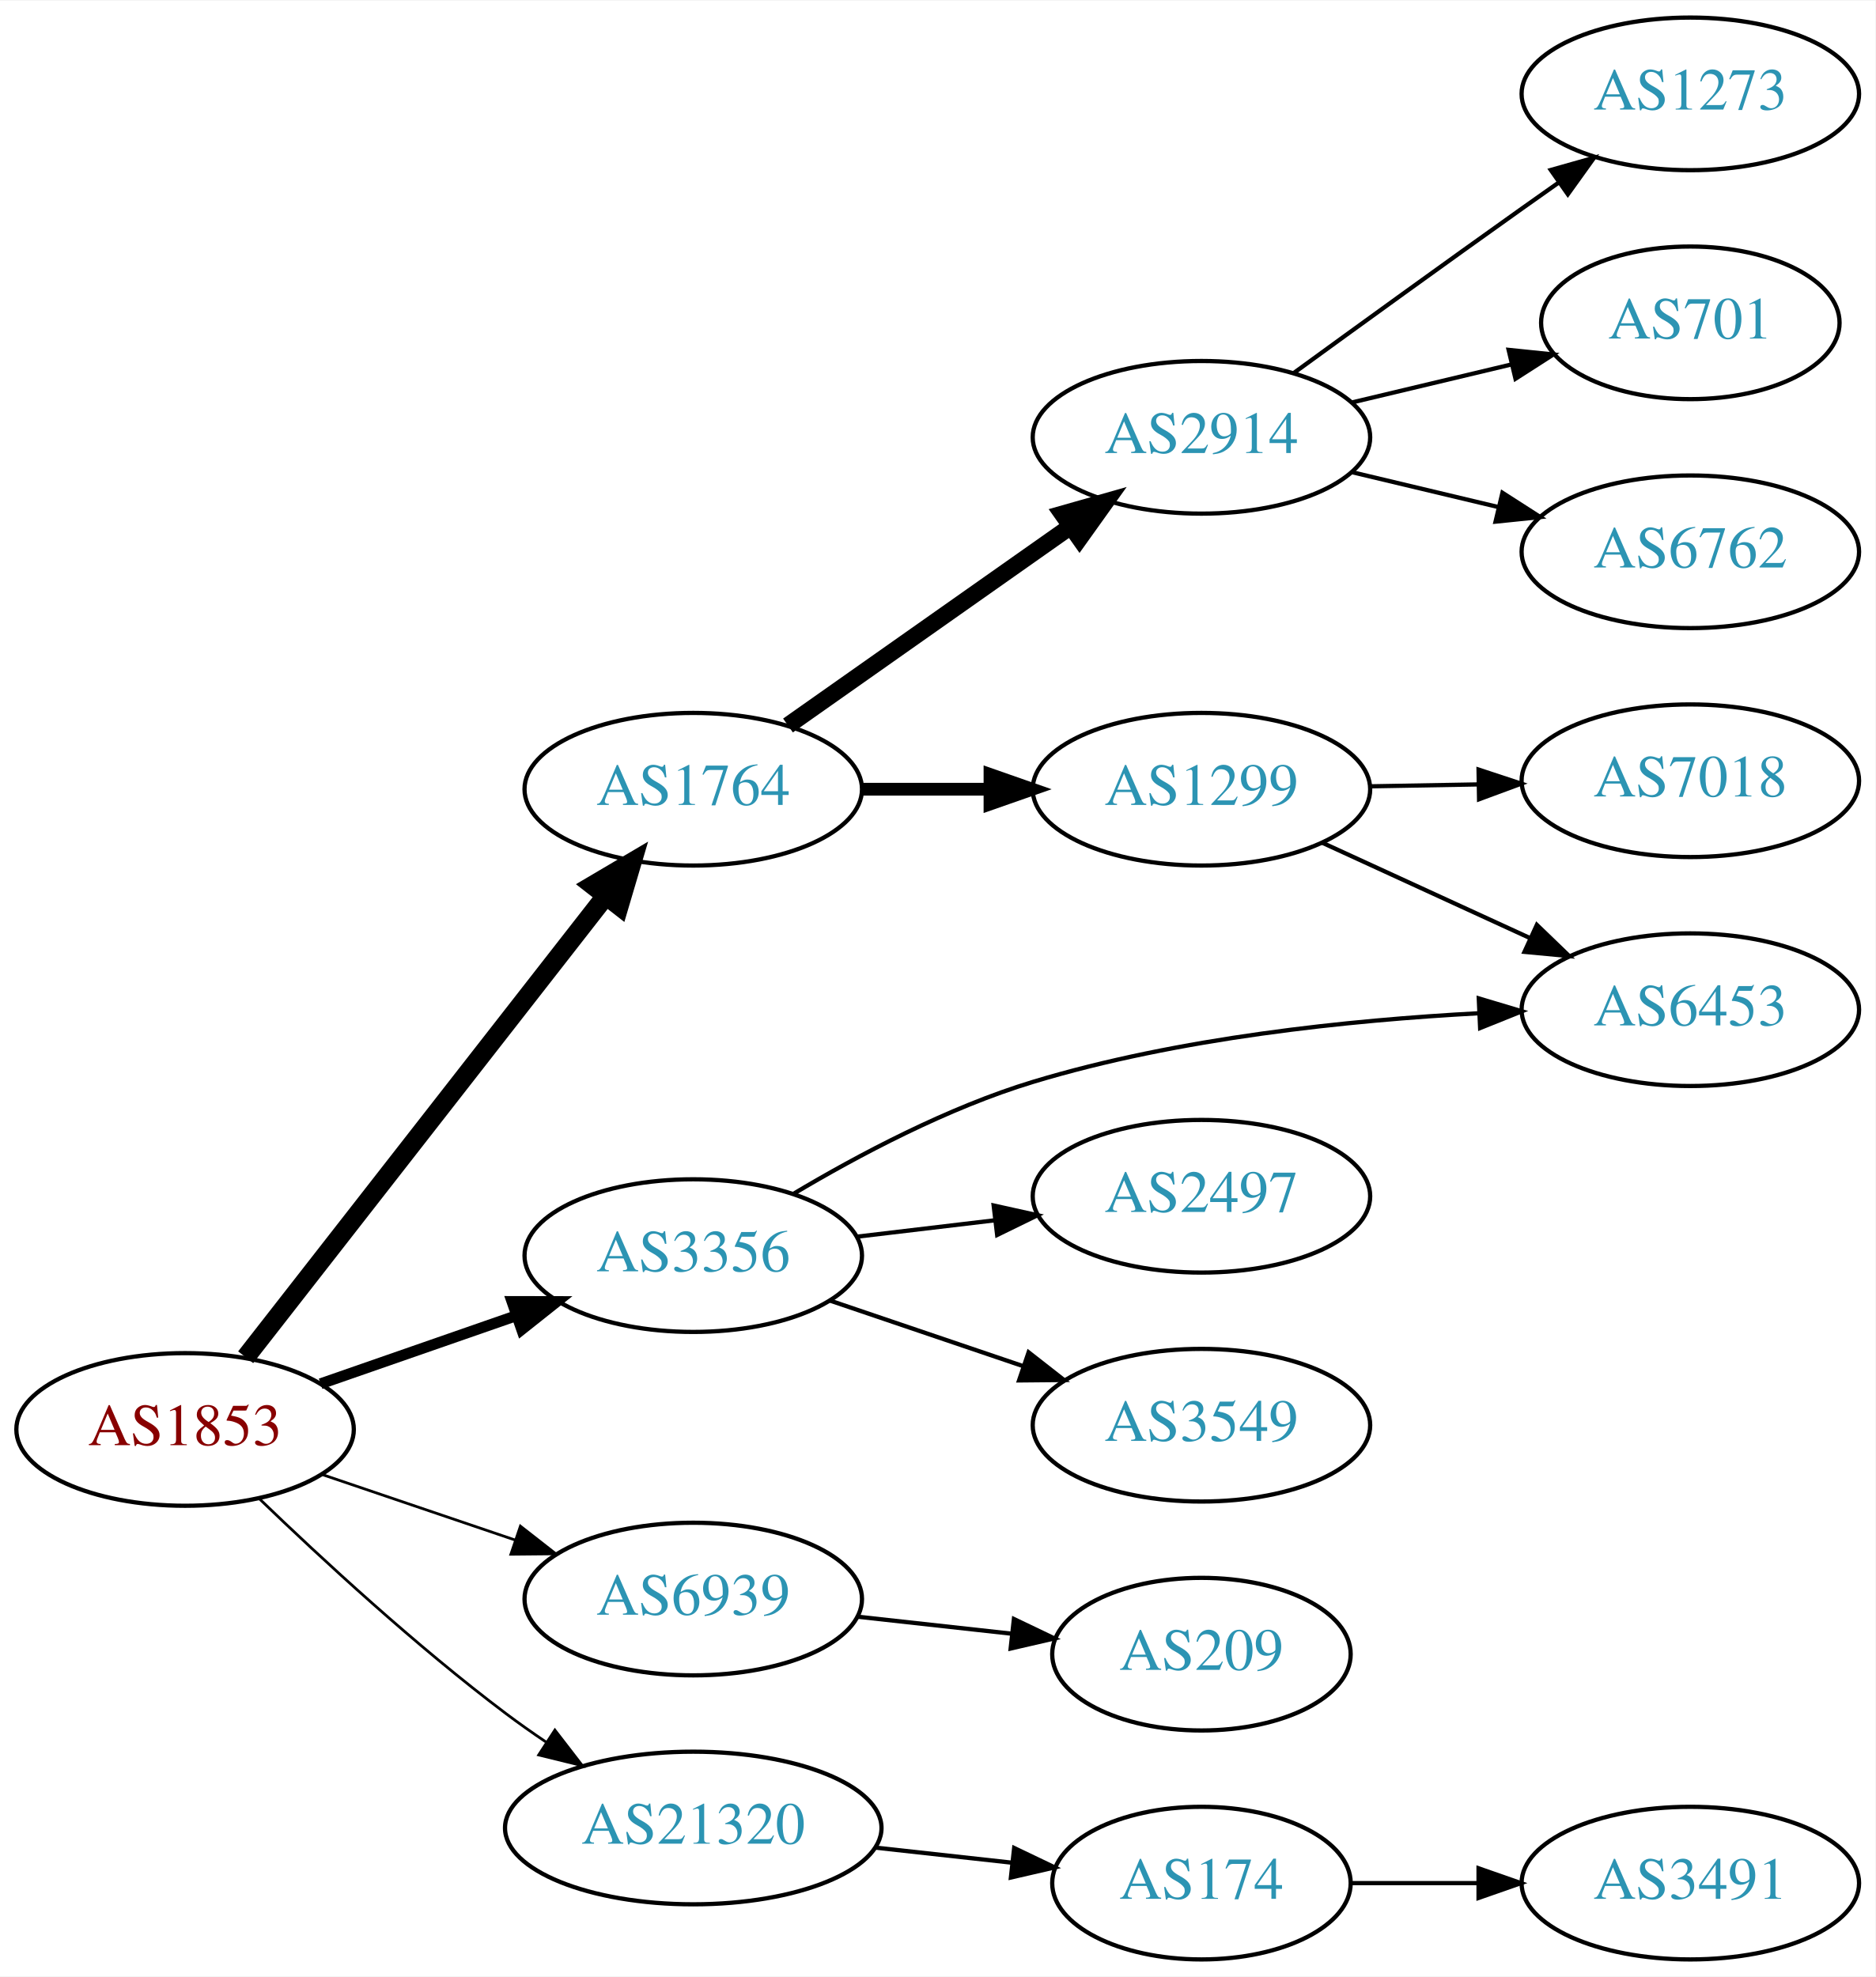
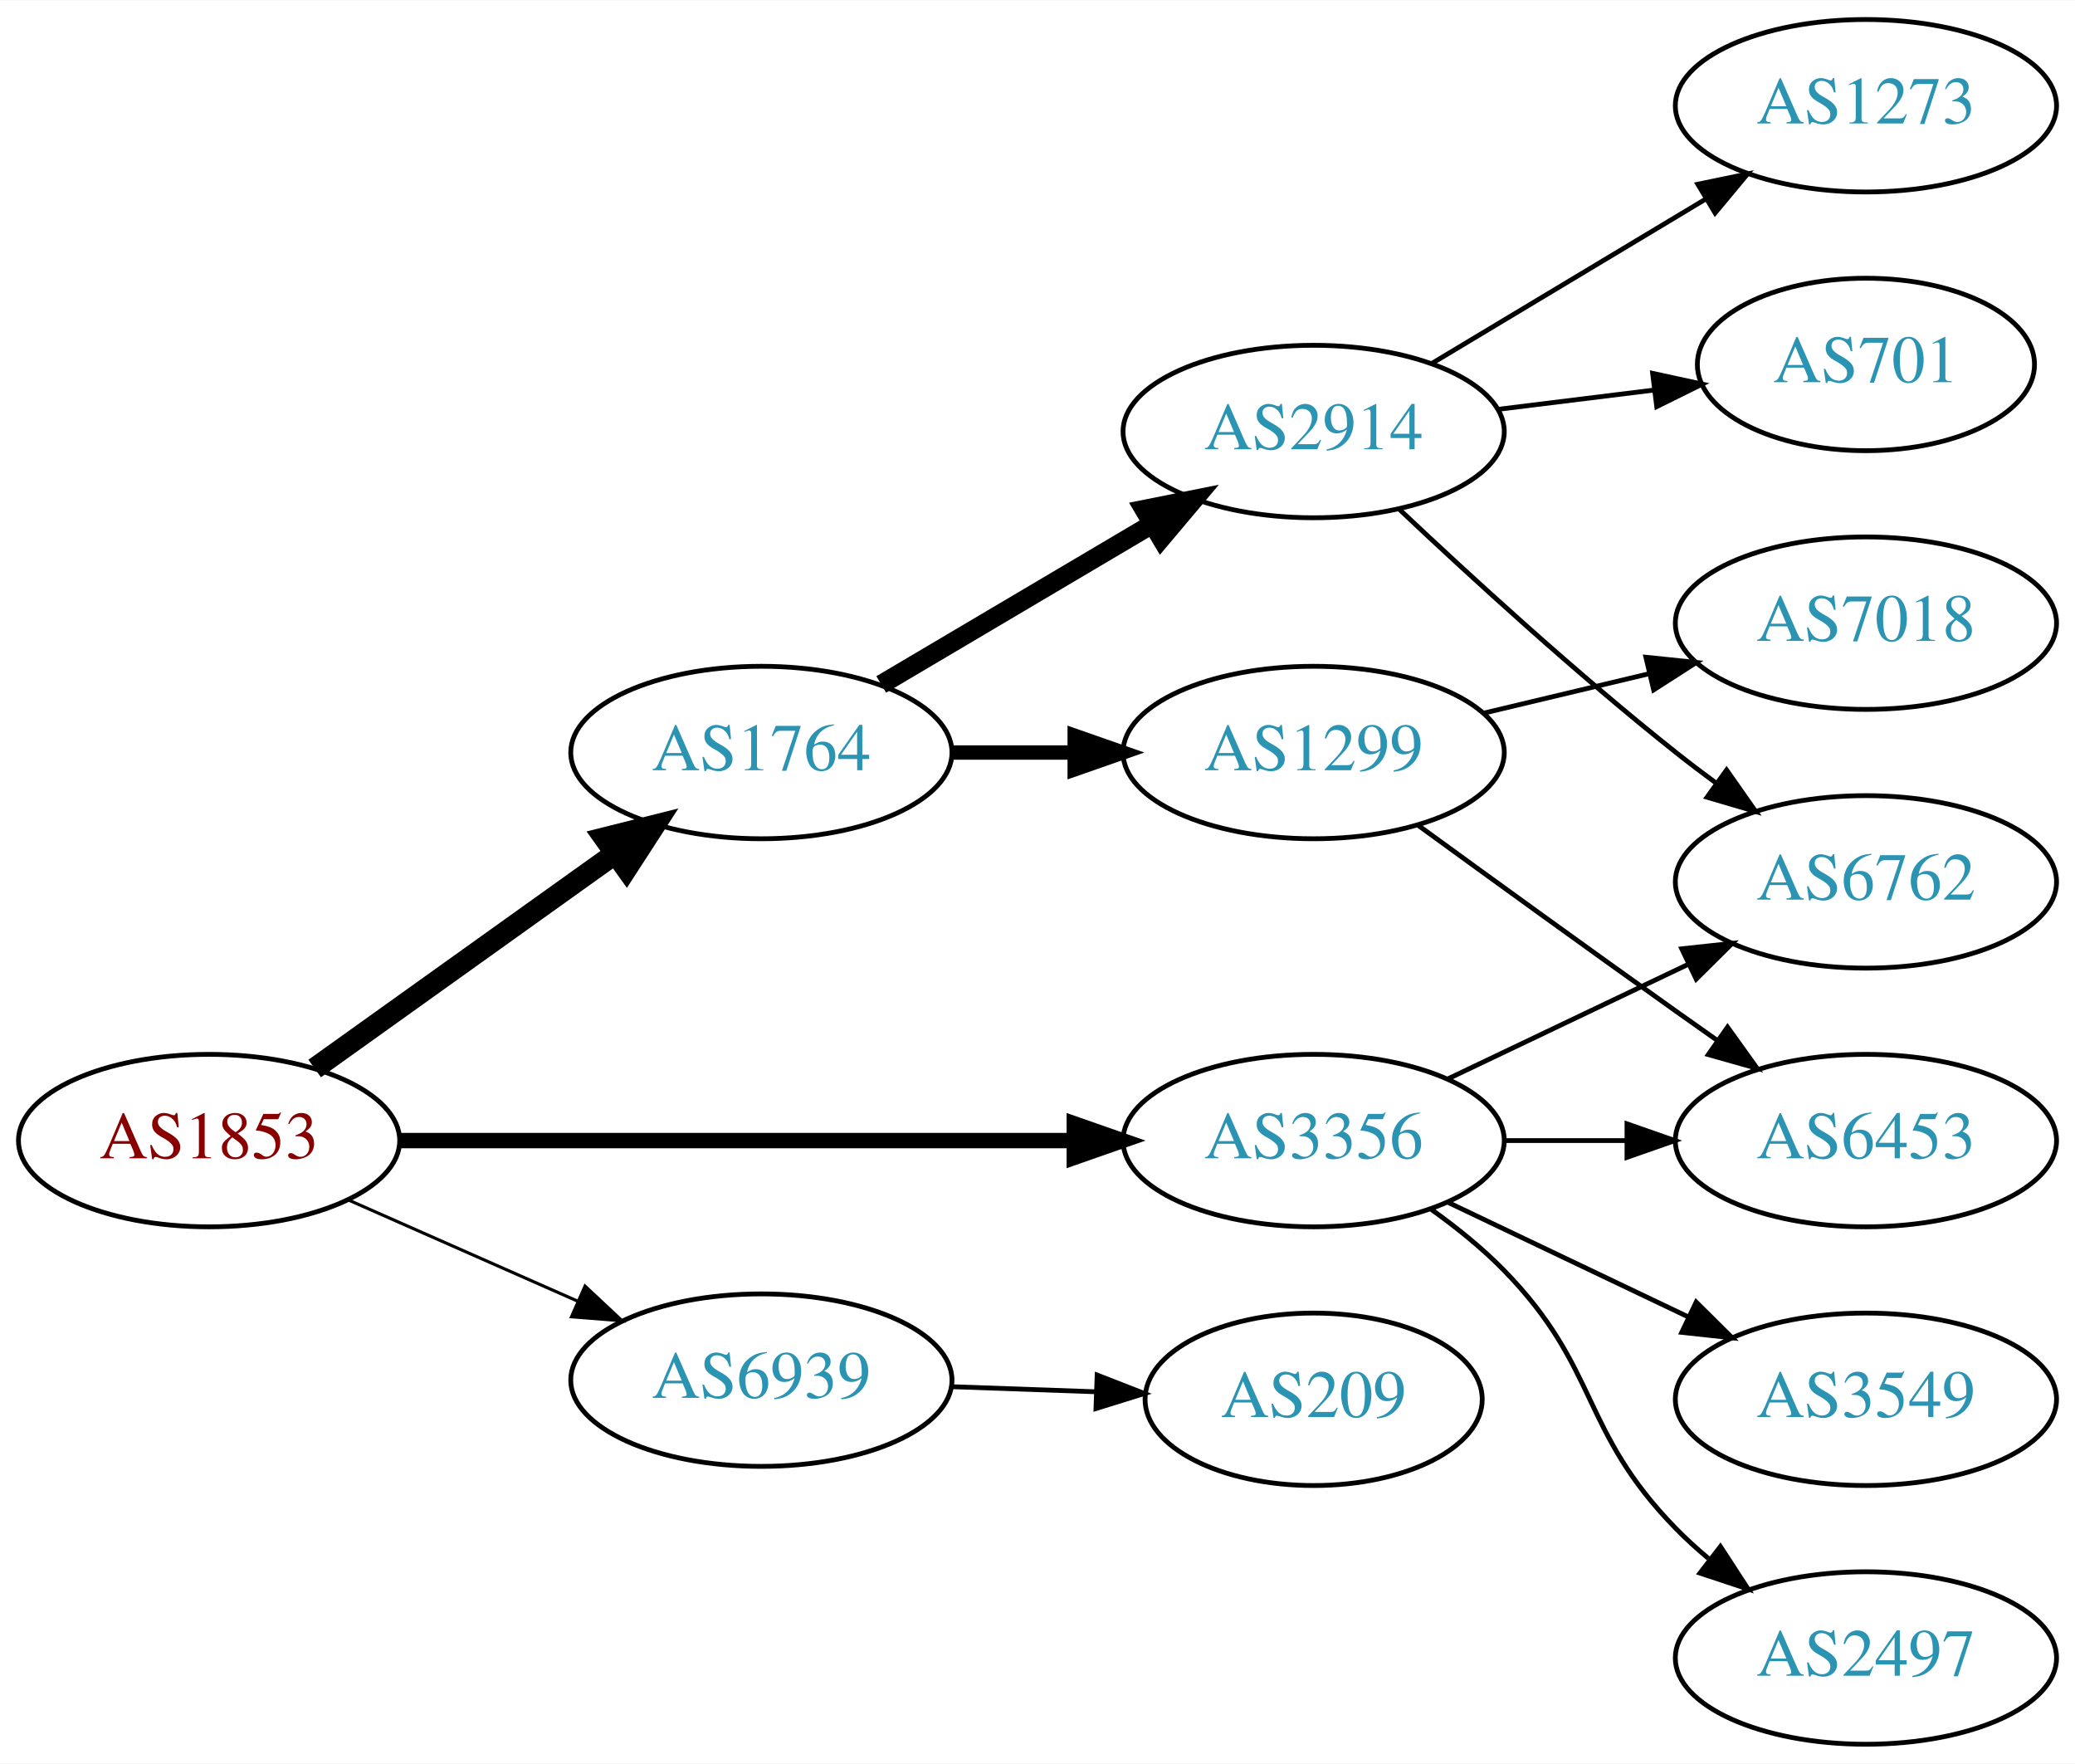
- <svg xmlns="http://www.w3.org/2000/svg" xmlns:xlink="http://www.w3.org/1999/xlink" width="442pt" height="466pt" viewBox="0.00 0.00 442.27 466.00">
-   <g id="graph0" class="graph" transform="scale(1 1) rotate(0) translate(4 462)">
-     <polygon fill="white" stroke="none" points="-4,4 -4,-462 438.271,-462 438.271,4 -4,4" />
+ <svg xmlns="http://www.w3.org/2000/svg" xmlns:xlink="http://www.w3.org/1999/xlink" width="433pt" height="368pt" viewBox="0.00 0.00 433.17 368.00">
+   <g id="graph0" class="graph" transform="scale(1 1) rotate(0) translate(4 364)">
+     <polygon fill="white" stroke="none" points="-4,4 -4,-364 429.172,-364 429.172,4 -4,4" />
    <g id="node1" class="node">
      <g id="a_node1">
        <a xlink:href="/asn/1853" xlink:title="AS1853 ~ ACOnet Backbone [AT]">
-           <ellipse fill="#ffffff" stroke="black" cx="39.647" cy="-125" rx="39.794" ry="18" />
-           <text text-anchor="middle" x="39.647" y="-121.3" font-family="Times,serif" font-size="14.00" fill="#880000">AS1853</text>
+           <ellipse fill="#ffffff" stroke="black" cx="39.647" cy="-126" rx="39.794" ry="18" />
+           <text text-anchor="middle" x="39.647" y="-122.3" font-family="Times,serif" font-size="14.00" fill="#880000">AS1853</text>
        </a>
      </g>
    </g>
    <g id="node2" class="node">
      <g id="a_node2">
        <a xlink:href="/asn/1764" xlink:title="AS1764 ~ NEXTLAYER-AS [AT]">
-           <ellipse fill="#ffffff" stroke="black" cx="159.489" cy="-276" rx="39.794" ry="18" />
-           <text text-anchor="middle" x="159.489" y="-272.3" font-family="Times,serif" font-size="14.00" fill="#2c94b3">AS1764</text>
+           <ellipse fill="#ffffff" stroke="black" cx="154.939" cy="-207" rx="39.794" ry="18" />
+           <text text-anchor="middle" x="154.939" y="-203.3" font-family="Times,serif" font-size="14.00" fill="#2c94b3">AS1764</text>
        </a>
      </g>
    </g>
    <g id="edge1" class="edge">
-       <path fill="none" stroke="black" stroke-width="4.5" d="M53.935,-142.028C74.623,-168.537 114.648,-219.824 138.728,-250.679" />
-       <polygon fill="black" stroke="black" stroke-width="4.5" points="135.811,-253.341 145.068,-258.802 142.02,-248.496 135.811,-253.341" />
+       <path fill="none" stroke="black" stroke-width="4.5" d="M61.691,-141.046C79.305,-153.639 104.643,-171.755 124.309,-185.816" />
+       <polygon fill="black" stroke="black" stroke-width="4.5" points="122.199,-189.147 132.624,-191.76 126.779,-182.741 122.199,-189.147" />
    </g>
    <g id="node3" class="node">
      <g id="a_node3">
        <a xlink:href="/asn/3356" xlink:title="AS3356 ~ Level 3 Parent, LLC [US]">
-           <ellipse fill="#ffffff" stroke="black" cx="159.489" cy="-166" rx="39.794" ry="18" />
-           <text text-anchor="middle" x="159.489" y="-162.3" font-family="Times,serif" font-size="14.00" fill="#2c94b3">AS3356</text>
+           <ellipse fill="#ffffff" stroke="black" cx="270.232" cy="-126" rx="39.794" ry="18" />
+           <text text-anchor="middle" x="270.232" y="-122.3" font-family="Times,serif" font-size="14.00" fill="#2c94b3">AS3356</text>
        </a>
      </g>
    </g>
    <g id="edge2" class="edge">
-       <path fill="none" stroke="black" stroke-width="2.571" d="M71.608,-135.772C85.705,-140.677 102.581,-146.548 117.695,-151.807" />
-       <polygon fill="black" stroke="black" stroke-width="2.571" points="116.73,-155.177 127.325,-155.157 119.03,-148.566 116.73,-155.177" />
+       <path fill="none" stroke="black" stroke-width="3.214" d="M79.423,-126C118.255,-126 178.139,-126 220.237,-126" />
+       <polygon fill="black" stroke="black" stroke-width="3.214" points="220.266,-129.5 230.266,-126 220.266,-122.5 220.266,-129.5" />
    </g>
    <g id="node4" class="node">
      <g id="a_node4">
        <a xlink:href="/asn/6939" xlink:title="AS6939 ~ Hurricane Electric LLC [US]">
-           <ellipse fill="#ffffff" stroke="black" cx="159.489" cy="-85" rx="39.794" ry="18" />
-           <text text-anchor="middle" x="159.489" y="-81.3" font-family="Times,serif" font-size="14.00" fill="#2c94b3">AS6939</text>
+           <ellipse fill="#ffffff" stroke="black" cx="154.939" cy="-76" rx="39.794" ry="18" />
+           <text text-anchor="middle" x="154.939" y="-72.3" font-family="Times,serif" font-size="14.00" fill="#2c94b3">AS6939</text>
        </a>
      </g>
    </g>
    <g id="edge3" class="edge">
-       <path fill="none" stroke="black" stroke-width="0.643" d="M71.917,-114.386C85.9,-109.639 102.571,-103.981 117.533,-98.902" />
-       <polygon fill="black" stroke="black" stroke-width="0.643" points="118.728,-102.192 127.073,-95.664 116.478,-95.564 118.728,-102.192" />
+       <path fill="none" stroke="black" stroke-width="0.643" d="M68.651,-113.64C83.086,-107.27 100.887,-99.414 116.486,-92.53" />
+       <polygon fill="black" stroke="black" stroke-width="0.643" points="118.128,-95.63 125.864,-88.391 115.302,-89.226 118.128,-95.63" />
    </g>
    <g id="node5" class="node">
      <g id="a_node5">
-         <a xlink:href="/asn/21320" xlink:title="AS21320 ~ GEANT Vereniging [EU]">
-           <ellipse fill="#ffffff" stroke="black" cx="159.489" cy="-31" rx="44.393" ry="18" />
-           <text text-anchor="middle" x="159.489" y="-27.3" font-family="Times,serif" font-size="14.00" fill="#2c94b3">AS21320</text>
+         <a xlink:href="/asn/2914" xlink:title="AS2914 ~ NTT America, Inc. [US]">
+           <ellipse fill="#ffffff" stroke="black" cx="270.232" cy="-274" rx="39.794" ry="18" />
+           <text text-anchor="middle" x="270.232" y="-270.3" font-family="Times,serif" font-size="14.00" fill="#2c94b3">AS2914</text>
        </a>
      </g>
    </g>
    <g id="edge4" class="edge">
-       <path fill="none" stroke="black" stroke-width="0.643" d="M57.123,-108.691C71.792,-94.551 94.142,-73.915 115.293,-58 118.296,-55.74 121.493,-53.486 124.736,-51.299" />
-       <polygon fill="black" stroke="black" stroke-width="0.643" points="126.857,-54.095 133.328,-45.706 123.038,-48.229 126.857,-54.095" />
+       <path fill="none" stroke="black" stroke-width="4" d="M179.966,-221.209C196.338,-230.891 218.225,-243.835 236.229,-254.482" />
+       <polygon fill="black" stroke="black" stroke-width="4" points="234.851,-257.734 245.241,-259.812 238.415,-251.708 234.851,-257.734" />
    </g>
    <g id="node6" class="node">
      <g id="a_node6">
-         <a xlink:href="/asn/2914" xlink:title="AS2914 ~ NTT America, Inc. [US]">
-           <ellipse fill="#ffffff" stroke="black" cx="279.332" cy="-359" rx="39.794" ry="18" />
-           <text text-anchor="middle" x="279.332" y="-355.3" font-family="Times,serif" font-size="14.00" fill="#2c94b3">AS2914</text>
+         <a xlink:href="/asn/1299" xlink:title="AS1299 ~ Telia Carrier [EU]">
+           <ellipse fill="#ffffff" stroke="black" cx="270.232" cy="-207" rx="39.794" ry="18" />
+           <text text-anchor="middle" x="270.232" y="-203.3" font-family="Times,serif" font-size="14.00" fill="#2c94b3">AS1299</text>
        </a>
      </g>
    </g>
    <g id="edge5" class="edge">
-       <path fill="none" stroke="black" stroke-width="4" d="M181.829,-291.031C200.484,-304.169 227.763,-323.383 248.563,-338.033" />
-       <polygon fill="black" stroke="black" stroke-width="4" points="246.561,-340.904 256.752,-343.801 250.592,-335.181 246.561,-340.904" />
+       <path fill="none" stroke="black" stroke-width="3" d="M194.612,-207C202.815,-207 211.579,-207 220.111,-207" />
+       <polygon fill="black" stroke="black" stroke-width="3" points="220.35,-210.5 230.35,-207 220.35,-203.5 220.35,-210.5" />
+     </g>
+     <g id="node8" class="node">
+       <g id="a_node8">
+         <a xlink:href="/asn/6762" xlink:title="AS6762 ~ TELECOM ITALIA SPARKLE S.p.A. [IT]">
+           <ellipse fill="#ffffff" stroke="black" cx="385.525" cy="-180" rx="39.794" ry="18" />
+           <text text-anchor="middle" x="385.525" y="-176.3" font-family="Times,serif" font-size="14.00" fill="#2c94b3">AS6762</text>
+         </a>
+       </g>
+     </g>
+     <g id="edge11" class="edge">
+       <path fill="none" stroke="black" d="M298.369,-138.934C313.363,-146.081 332.184,-155.052 348.407,-162.785" />
+       <polygon fill="black" stroke="black" points="347.077,-166.028 357.61,-167.171 350.089,-159.709 347.077,-166.028" />
+     </g>
+     <g id="node10" class="node">
+       <g id="a_node10">
+         <a xlink:href="/asn/6453" xlink:title="AS6453 ~ TATA COMMUNICATIONS (AMERICA) INC [US]">
+           <ellipse fill="#ffffff" stroke="black" cx="385.525" cy="-126" rx="39.794" ry="18" />
+           <text text-anchor="middle" x="385.525" y="-122.3" font-family="Times,serif" font-size="14.00" fill="#2c94b3">AS6453</text>
+         </a>
+       </g>
+     </g>
+     <g id="edge13" class="edge">
+       <path fill="none" stroke="black" d="M309.905,-126C318.108,-126 326.872,-126 335.404,-126" />
+       <polygon fill="black" stroke="black" points="335.643,-129.5 345.643,-126 335.643,-122.5 335.643,-129.5" />
+     </g>
+     <g id="node12" class="node">
+       <g id="a_node12">
+         <a xlink:href="/asn/2497" xlink:title="AS2497 ~ Internet Initiative Japan Inc. [JP]">
+           <ellipse fill="#ffffff" stroke="black" cx="385.525" cy="-18" rx="39.794" ry="18" />
+           <text text-anchor="middle" x="385.525" y="-14.3" font-family="Times,serif" font-size="14.00" fill="#2c94b3">AS2497</text>
+         </a>
+       </g>
+     </g>
+     <g id="edge12" class="edge">
+       <path fill="none" stroke="black" d="M294.826,-111.611C300.082,-107.852 305.414,-103.563 309.879,-99 330.051,-78.383 325.706,-65.617 345.879,-45 347.972,-42.861 350.255,-40.782 352.632,-38.79" />
+       <polygon fill="black" stroke="black" points="355.15,-41.268 360.931,-32.389 350.875,-35.725 355.15,-41.268" />
+     </g>
+     <g id="node13" class="node">
+       <g id="a_node13">
+         <a xlink:href="/asn/3549" xlink:title="AS3549 ~ Level 3 Parent, LLC [US]">
+           <ellipse fill="#ffffff" stroke="black" cx="385.525" cy="-72" rx="39.794" ry="18" />
+           <text text-anchor="middle" x="385.525" y="-68.3" font-family="Times,serif" font-size="14.00" fill="#2c94b3">AS3549</text>
+         </a>
+       </g>
+     </g>
+     <g id="edge14" class="edge">
+       <path fill="none" stroke="black" d="M298.369,-113.066C313.363,-105.919 332.184,-96.948 348.407,-89.215" />
+       <polygon fill="black" stroke="black" points="350.089,-92.291 357.61,-84.829 347.077,-85.972 350.089,-92.291" />
+     </g>
+     <g id="node14" class="node">
+       <g id="a_node14">
+         <a xlink:href="/asn/209" xlink:title="AS209 ~ CenturyLink Communications, LLC [US]">
+           <ellipse fill="#ffffff" stroke="black" cx="270.232" cy="-72" rx="35.194" ry="18" />
+           <text text-anchor="middle" x="270.232" y="-68.3" font-family="Times,serif" font-size="14.00" fill="#2c94b3">AS209</text>
+         </a>
+       </g>
+     </g>
+     <g id="edge15" class="edge">
+       <path fill="none" stroke="black" d="M194.612,-74.635C204.317,-74.292 214.808,-73.922 224.771,-73.57" />
+       <polygon fill="black" stroke="black" points="225.037,-77.063 234.907,-73.212 224.79,-70.067 225.037,-77.063" />
    </g>
    <g id="node7" class="node">
      <g id="a_node7">
-         <a xlink:href="/asn/1299" xlink:title="AS1299 ~ Telia Carrier [EU]">
-           <ellipse fill="#ffffff" stroke="black" cx="279.332" cy="-276" rx="39.794" ry="18" />
-           <text text-anchor="middle" x="279.332" y="-272.3" font-family="Times,serif" font-size="14.00" fill="#2c94b3">AS1299</text>
+         <a xlink:href="/asn/701" xlink:title="AS701 ~ UUNET [US]">
+           <ellipse fill="#ffffff" stroke="black" cx="385.525" cy="-288" rx="35.194" ry="18" />
+           <text text-anchor="middle" x="385.525" y="-284.3" font-family="Times,serif" font-size="14.00" fill="#2c94b3">AS701</text>
        </a>
      </g>
    </g>
    <g id="edge6" class="edge">
-       <path fill="none" stroke="black" stroke-width="3" d="M199.402,-276C208.955,-276 219.305,-276 229.267,-276" />
-       <polygon fill="black" stroke="black" stroke-width="3" points="229.46,-279.5 239.46,-276 229.46,-272.5 229.46,-279.5" />
+       <path fill="none" stroke="black" d="M308.643,-278.623C319.095,-279.915 330.539,-281.329 341.298,-282.658" />
+       <polygon fill="black" stroke="black" points="340.994,-286.147 351.348,-283.9 341.853,-279.2 340.994,-286.147" />
+     </g>
+     <g id="edge7" class="edge">
+       <path fill="none" stroke="black" d="M288.207,-257.68C303.01,-243.716 325.279,-223.342 345.879,-207 348.59,-204.849 351.46,-202.672 354.362,-200.537" />
+       <polygon fill="black" stroke="black" points="356.436,-203.356 362.521,-194.683 352.356,-197.669 356.436,-203.356" />
    </g>
    <g id="node9" class="node">
      <g id="a_node9">
-         <a xlink:href="/asn/6453" xlink:title="AS6453 ~ TATA COMMUNICATIONS (AMERICA) INC [US]">
-           <ellipse fill="#ffffff" stroke="black" cx="394.625" cy="-224" rx="39.794" ry="18" />
-           <text text-anchor="middle" x="394.625" y="-220.3" font-family="Times,serif" font-size="14.00" fill="#2c94b3">AS6453</text>
+         <a xlink:href="/asn/1273" xlink:title="AS1273 ~ Vodafone Group PLC [EU]">
+           <ellipse fill="#ffffff" stroke="black" cx="385.525" cy="-342" rx="39.794" ry="18" />
+           <text text-anchor="middle" x="385.525" y="-338.3" font-family="Times,serif" font-size="14.00" fill="#2c94b3">AS1273</text>
        </a>
      </g>
    </g>
-     <g id="edge14" class="edge">
-       <path fill="none" stroke="black" d="M183.095,-180.56C198.44,-189.711 219.531,-200.901 239.685,-207 273.905,-217.355 314.108,-221.54 344.846,-223.17" />
-       <polygon fill="black" stroke="black" points="344.735,-226.668 354.885,-223.63 345.055,-219.676 344.735,-226.668" />
-     </g>
-     <g id="node13" class="node">
-       <g id="a_node13">
-         <a xlink:href="/asn/2497" xlink:title="AS2497 ~ Internet Initiative Japan Inc. [JP]">
-           <ellipse fill="#ffffff" stroke="black" cx="279.332" cy="-180" rx="39.794" ry="18" />
-           <text text-anchor="middle" x="279.332" y="-176.3" font-family="Times,serif" font-size="14.00" fill="#2c94b3">AS2497</text>
-         </a>
-       </g>
-     </g>
-     <g id="edge12" class="edge">
-       <path fill="none" stroke="black" d="M198.099,-170.468C208.41,-171.693 219.728,-173.038 230.528,-174.321" />
-       <polygon fill="black" stroke="black" points="230.331,-177.822 240.675,-175.526 231.157,-170.871 230.331,-177.822" />
-     </g>
-     <g id="node14" class="node">
-       <g id="a_node14">
-         <a xlink:href="/asn/3549" xlink:title="AS3549 ~ Level 3 Parent, LLC [US]">
-           <ellipse fill="#ffffff" stroke="black" cx="279.332" cy="-126" rx="39.794" ry="18" />
-           <text text-anchor="middle" x="279.332" y="-122.3" font-family="Times,serif" font-size="14.00" fill="#2c94b3">AS3549</text>
-         </a>
-       </g>
-     </g>
-     <g id="edge13" class="edge">
-       <path fill="none" stroke="black" d="M191.759,-155.386C205.743,-150.639 222.414,-144.981 237.375,-139.902" />
-       <polygon fill="black" stroke="black" points="238.571,-143.192 246.915,-136.664 236.321,-136.564 238.571,-143.192" />
-     </g>
-     <g id="node15" class="node">
-       <g id="a_node15">
-         <a xlink:href="/asn/209" xlink:title="AS209 ~ CenturyLink Communications, LLC [US]">
-           <ellipse fill="#ffffff" stroke="black" cx="279.332" cy="-72" rx="35.194" ry="18" />
-           <text text-anchor="middle" x="279.332" y="-68.3" font-family="Times,serif" font-size="14.00" fill="#2c94b3">AS209</text>
-         </a>
-       </g>
-     </g>
-     <g id="edge15" class="edge">
-       <path fill="none" stroke="black" d="M198.099,-80.851C209.665,-79.575 222.496,-78.159 234.444,-76.841" />
-       <polygon fill="black" stroke="black" points="235.107,-80.29 244.662,-75.714 234.339,-73.332 235.107,-80.29" />
-     </g>
-     <g id="node16" class="node">
-       <g id="a_node16">
-         <a xlink:href="/asn/174" xlink:title="AS174 ~ Cogent Communications [US]">
-           <ellipse fill="#ffffff" stroke="black" cx="279.332" cy="-18" rx="35.194" ry="18" />
-           <text text-anchor="middle" x="279.332" y="-14.3" font-family="Times,serif" font-size="14.00" fill="#2c94b3">AS174</text>
-         </a>
-       </g>
-     </g>
-     <g id="edge16" class="edge">
-       <path fill="none" stroke="black" d="M202.368,-26.38C212.787,-25.231 223.984,-23.995 234.495,-22.836" />
-       <polygon fill="black" stroke="black" points="235.167,-26.283 244.723,-21.708 234.399,-19.325 235.167,-26.283" />
-     </g>
-     <g id="node10" class="node">
-       <g id="a_node10">
-         <a xlink:href="/asn/1273" xlink:title="AS1273 ~ Vodafone Group PLC [EU]">
-           <ellipse fill="#ffffff" stroke="black" cx="394.625" cy="-440" rx="39.794" ry="18" />
-           <text text-anchor="middle" x="394.625" y="-436.3" font-family="Times,serif" font-size="14.00" fill="#2c94b3">AS1273</text>
-         </a>
-       </g>
+     <g id="edge8" class="edge">
+       <path fill="none" stroke="black" d="M294.982,-288.255C311.599,-298.229 333.995,-311.671 352.232,-322.617" />
+       <polygon fill="black" stroke="black" points="350.431,-325.618 360.807,-327.764 354.034,-319.616 350.431,-325.618" />
    </g>
    <g id="edge9" class="edge">
-       <path fill="none" stroke="black" d="M301.18,-374.222C316.114,-385.091 336.727,-400.025 354.978,-413 357.799,-415.005 360.742,-417.085 363.69,-419.159" />
-       <polygon fill="black" stroke="black" points="361.717,-422.05 371.914,-424.926 365.736,-416.319 361.717,-422.05" />
+       <path fill="none" stroke="black" d="M292.081,-191.778C307.015,-180.909 327.628,-165.975 345.879,-153 348.699,-150.995 351.642,-148.915 354.59,-146.841" />
+       <polygon fill="black" stroke="black" points="356.637,-149.681 362.815,-141.074 352.618,-143.95 356.637,-149.681" />
    </g>
    <g id="node11" class="node">
      <g id="a_node11">
-         <a xlink:href="/asn/701" xlink:title="AS701 ~ UUNET [US]">
-           <ellipse fill="#ffffff" stroke="black" cx="394.625" cy="-386" rx="35.194" ry="18" />
-           <text text-anchor="middle" x="394.625" y="-382.3" font-family="Times,serif" font-size="14.00" fill="#2c94b3">AS701</text>
+         <a xlink:href="/asn/7018" xlink:title="AS7018 ~ AT&amp;T Services, Inc. [US]">
+           <ellipse fill="#ffffff" stroke="black" cx="385.525" cy="-234" rx="39.794" ry="18" />
+           <text text-anchor="middle" x="385.525" y="-230.3" font-family="Times,serif" font-size="14.00" fill="#2c94b3">AS7018</text>
        </a>
      </g>
    </g>
    <g id="edge10" class="edge">
-       <path fill="none" stroke="black" d="M314.939,-367.248C326.733,-370.058 340.038,-373.229 352.306,-376.153" />
-       <polygon fill="black" stroke="black" points="351.772,-379.624 362.311,-378.537 353.394,-372.814 351.772,-379.624" />
-     </g>
-     <g id="node12" class="node">
-       <g id="a_node12">
-         <a xlink:href="/asn/6762" xlink:title="AS6762 ~ TELECOM ITALIA SPARKLE S.p.A. [IT]">
-           <ellipse fill="#ffffff" stroke="black" cx="394.625" cy="-332" rx="39.794" ry="18" />
-           <text text-anchor="middle" x="394.625" y="-328.3" font-family="Times,serif" font-size="14.00" fill="#2c94b3">AS6762</text>
-         </a>
-       </g>
-     </g>
-     <g id="edge11" class="edge">
-       <path fill="none" stroke="black" d="M314.939,-350.752C325.81,-348.162 337.964,-345.265 349.407,-342.538" />
-       <polygon fill="black" stroke="black" points="350.313,-345.92 359.229,-340.197 348.69,-339.111 350.313,-345.92" />
-     </g>
-     <g id="node8" class="node">
-       <g id="a_node8">
-         <a xlink:href="/asn/7018" xlink:title="AS7018 ~ AT&amp;T Services, Inc. [US]">
-           <ellipse fill="#ffffff" stroke="black" cx="394.625" cy="-278" rx="39.794" ry="18" />
-           <text text-anchor="middle" x="394.625" y="-274.3" font-family="Times,serif" font-size="14.00" fill="#2c94b3">AS7018</text>
-         </a>
-       </g>
-     </g>
-     <g id="edge7" class="edge">
-       <path fill="none" stroke="black" d="M319.004,-276.683C327.207,-276.828 335.971,-276.982 344.503,-277.133" />
-       <polygon fill="black" stroke="black" points="344.682,-280.636 354.742,-277.314 344.805,-273.638 344.682,-280.636" />
-     </g>
-     <g id="edge8" class="edge">
-       <path fill="none" stroke="black" d="M307.757,-263.412C322.537,-256.628 340.973,-248.166 356.969,-240.824" />
-       <polygon fill="black" stroke="black" points="358.431,-244.005 366.059,-236.652 355.511,-237.643 358.431,-244.005" />
-     </g>
-     <g id="node17" class="node">
-       <g id="a_node17">
-         <a xlink:href="/asn/3491" xlink:title="AS3491 ~ PCCW Global, Inc. [US]">
-           <ellipse fill="#ffffff" stroke="black" cx="394.625" cy="-18" rx="39.794" ry="18" />
-           <text text-anchor="middle" x="394.625" y="-14.3" font-family="Times,serif" font-size="14.00" fill="#2c94b3">AS3491</text>
-         </a>
-       </g>
-     </g>
-     <g id="edge17" class="edge">
-       <path fill="none" stroke="black" d="M314.631,-18C324.008,-18 334.358,-18 344.393,-18" />
-       <polygon fill="black" stroke="black" points="344.681,-21.5 354.681,-18 344.681,-14.5 344.681,-21.5" />
+       <path fill="none" stroke="black" d="M305.84,-215.248C316.711,-217.838 328.865,-220.735 340.308,-223.462" />
+       <polygon fill="black" stroke="black" points="339.591,-226.889 350.13,-225.803 341.214,-220.08 339.591,-226.889" />
    </g>
  </g>
</svg>
